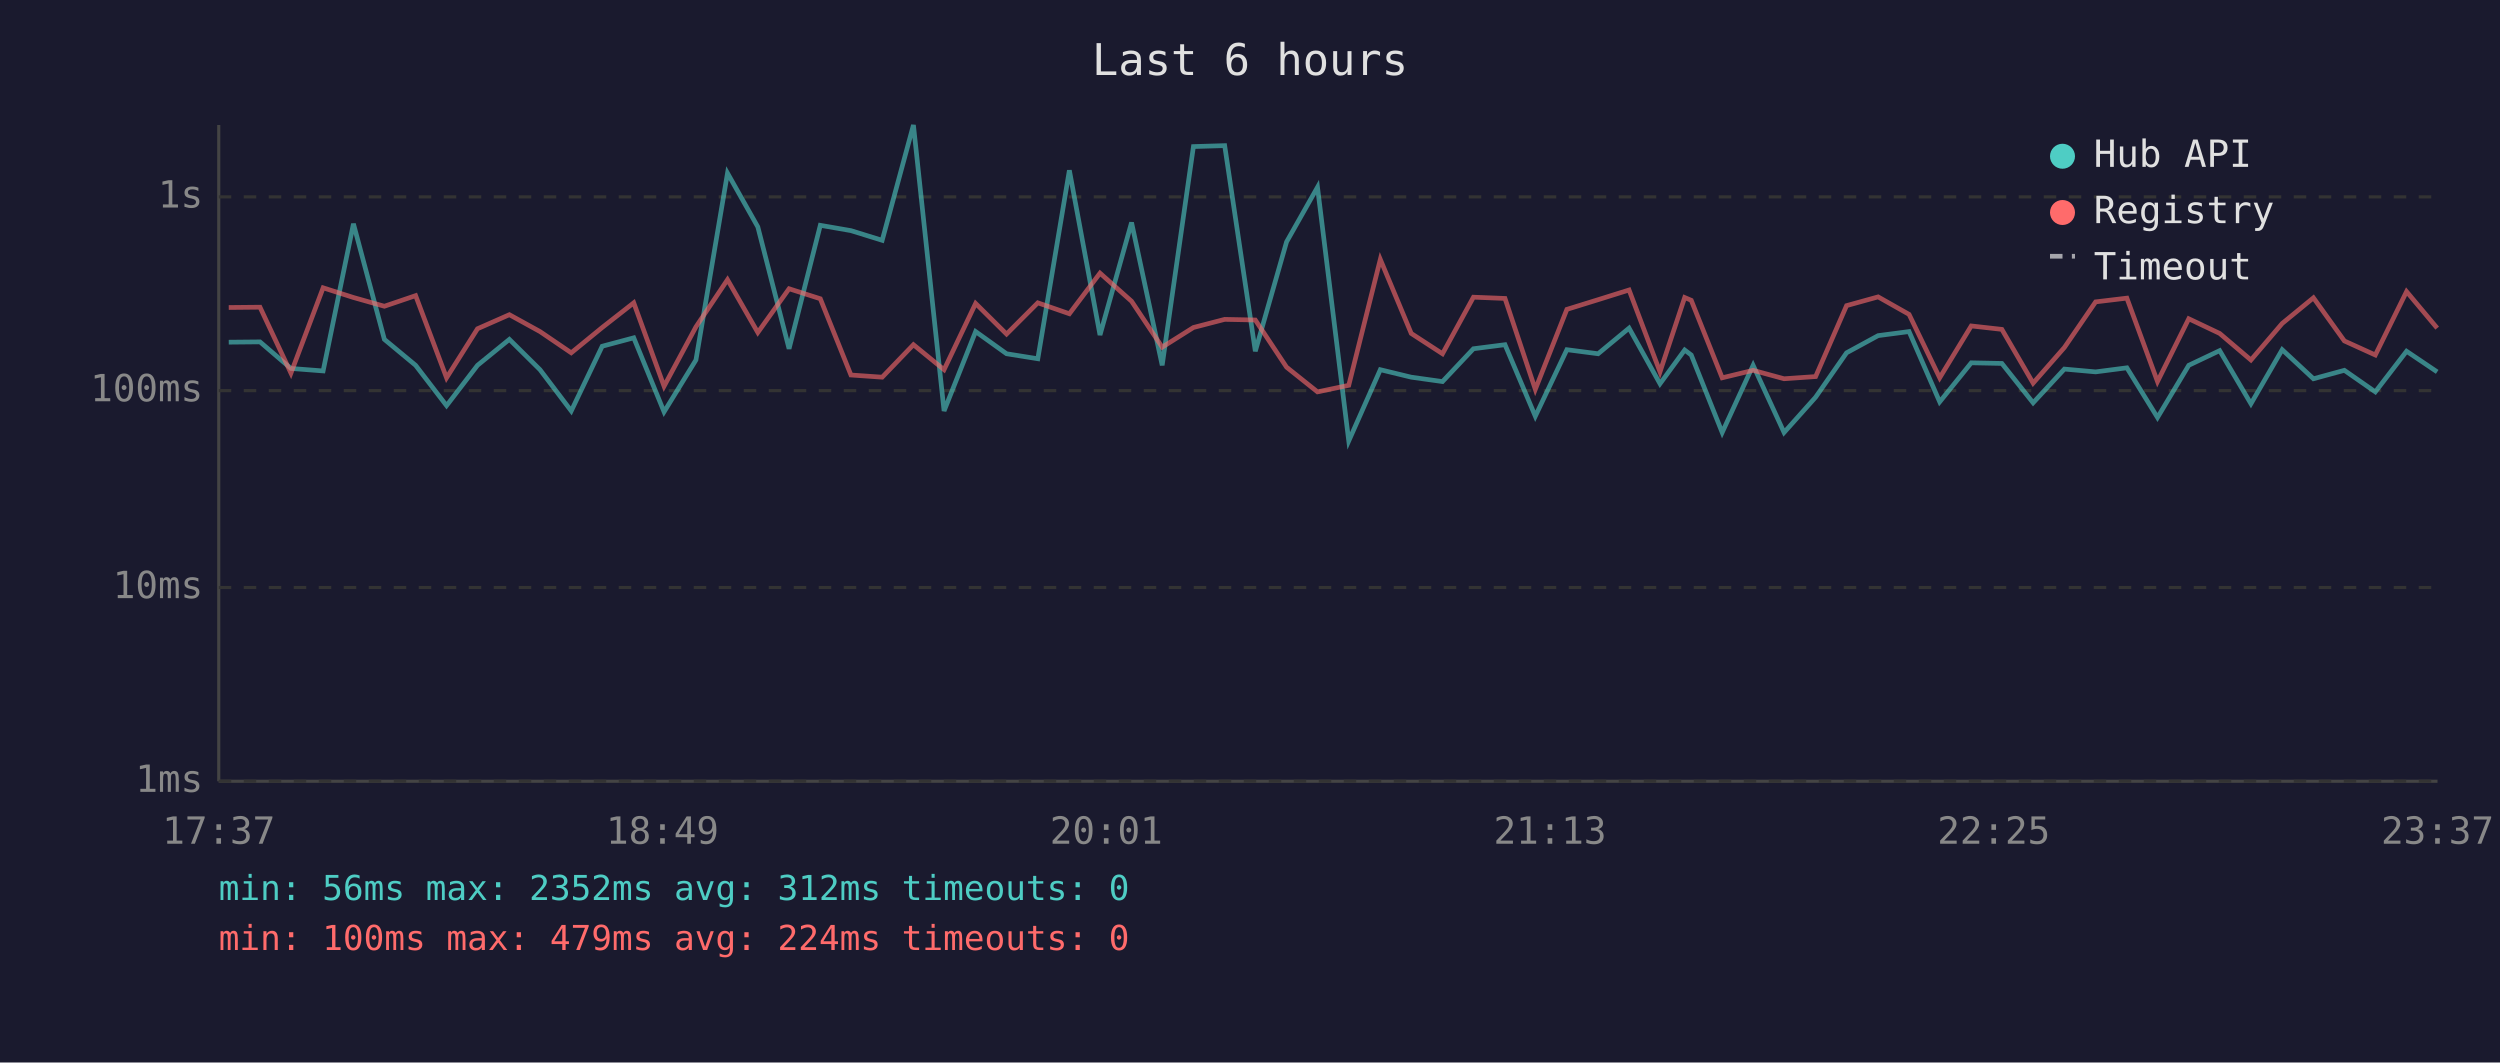
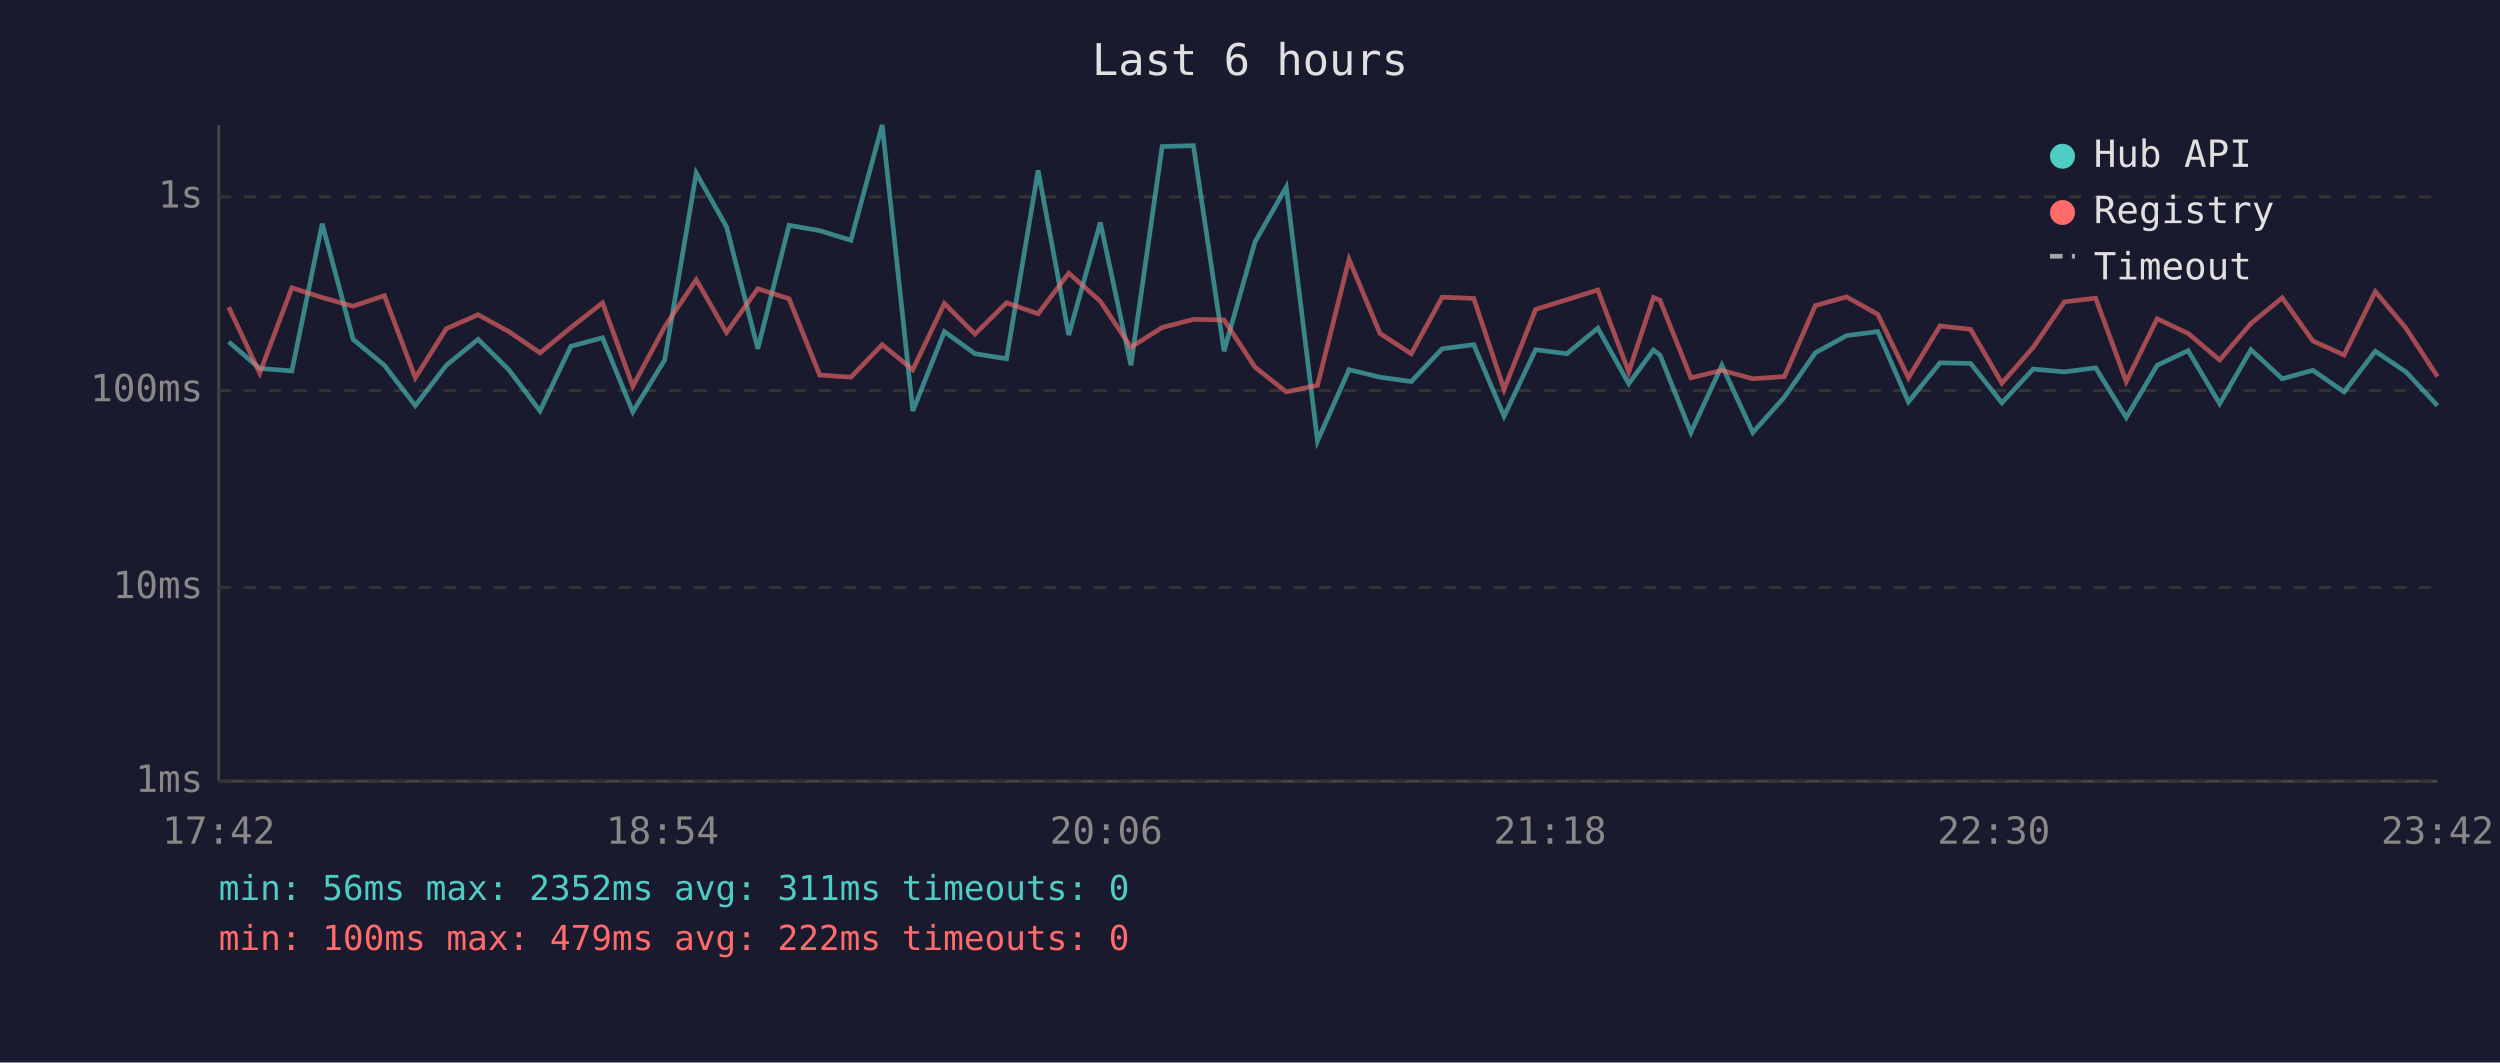
<svg xmlns="http://www.w3.org/2000/svg" viewBox="0 0 800 340" font-family="monospace" font-size="12">
  <rect width="800" height="340" fill="#1a1a2e" />
  <text x="400" y="24" fill="#e0e0e0" font-size="14" text-anchor="middle">Last 6 hours</text>
  <line x1="70" y1="40" x2="70" y2="250" stroke="#444" stroke-width="1" />
  <line x1="70" y1="250" x2="780" y2="250" stroke="#444" stroke-width="1" />
  <line x1="70" y1="250" x2="780" y2="250" stroke="#333" stroke-width="1" stroke-dasharray="4" />
  <text x="65" y="250" fill="#888" text-anchor="end" dominant-baseline="middle">1ms</text>
  <line x1="70" y1="188" x2="780" y2="188" stroke="#333" stroke-width="1" stroke-dasharray="4" />
  <text x="65" y="188" fill="#888" text-anchor="end" dominant-baseline="middle">10ms</text>
  <line x1="70" y1="125" x2="780" y2="125" stroke="#333" stroke-width="1" stroke-dasharray="4" />
  <text x="65" y="125" fill="#888" text-anchor="end" dominant-baseline="middle">100ms</text>
  <line x1="70" y1="63" x2="780" y2="63" stroke="#333" stroke-width="1" stroke-dasharray="4" />
  <text x="65" y="63" fill="#888" text-anchor="end" dominant-baseline="middle">1s</text>
-   <text x="70" y="270" fill="#888" text-anchor="middle">17:37</text>
-   <text x="212" y="270" fill="#888" text-anchor="middle">18:49</text>
-   <text x="354" y="270" fill="#888" text-anchor="middle">20:01</text>
-   <text x="496" y="270" fill="#888" text-anchor="middle">21:13</text>
-   <text x="638" y="270" fill="#888" text-anchor="middle">22:25</text>
-   <text x="780" y="270" fill="#888" text-anchor="middle">23:37</text>
-   <polyline points="73.2,109.5 83.2,109.4 93.1,117.9 103.4,118.7 113.1,71.6 123.0,108.6 133.0,116.9 142.9,129.8 152.8,116.9 163.0,108.6 172.8,118.3 182.8,131.5 192.7,110.8 202.8,108.1 212.5,131.8 222.7,115.2 232.8,55.4 242.5,72.6 252.5,111.6 262.5,72.1 272.3,73.8 282.3,76.9 292.3,40.0 302.1,131.5 312.2,106.1 322.1,113.2 332.1,114.8 342.2,54.5 352.0,107.2 362.1,71.2 371.9,116.9 381.9,46.9 391.9,46.6 401.7,112.4 411.7,77.4 421.6,59.9 431.6,141.1 441.7,118.3 451.6,120.7 461.6,122.1 471.5,111.6 481.6,110.3 491.3,133.2 501.4,111.9 511.4,113.2 521.3,105.0 531.2,122.8 539.1,112.0 541.2,113.6 551.1,138.4 561.0,116.9 570.9,138.4 581.0,127.1 590.9,112.9 601.0,107.4 610.9,106.1 620.7,128.6 630.8,116.1 640.6,116.3 650.6,128.9 660.6,118.1 670.6,119.0 680.6,117.7 690.4,133.6 700.4,116.9 710.3,112.2 720.3,129.2 730.3,111.9 740.3,121.2 750.2,118.5 760.1,125.4 770.1,112.4 779.9,119.0" fill="none" stroke="#4ecdc4" stroke-width="1.5" opacity="0.6" />
-   <polyline points="73.2,98.4 83.2,98.3 93.1,119.4 103.4,92.1 113.1,95.2 123.0,98.0 133.0,94.6 142.9,120.9 152.8,105.2 163.0,100.7 172.8,106.1 182.8,112.9 192.7,104.8 202.8,96.9 212.5,123.6 222.7,104.6 232.8,89.5 242.5,106.4 252.5,92.4 262.5,95.6 272.3,120.0 282.3,120.7 292.3,110.3 302.1,118.3 312.2,97.1 322.1,106.9 332.1,96.9 342.2,100.4 352.0,87.4 362.1,96.4 371.9,111.1 381.9,104.8 391.9,102.2 401.7,102.4 411.7,117.5 421.6,125.4 431.6,123.3 441.7,83.0 451.6,106.7 461.6,113.2 471.5,95.1 481.6,95.5 491.3,124.6 501.4,99.0 511.4,95.9 521.3,92.8 531.2,119.0 539.1,95.2 541.2,96.1 551.1,120.9 561.0,118.5 570.9,121.2 581.0,120.5 590.9,97.8 601.0,95.0 610.9,100.6 620.7,120.9 630.8,104.3 640.6,105.4 650.6,122.6 660.6,111.2 670.6,96.6 680.6,95.4 690.4,122.1 700.4,102.0 710.3,106.7 720.3,115.2 730.3,103.5 740.3,95.3 750.2,109.1 760.1,113.6 770.1,93.3 779.9,105.0" fill="none" stroke="#ff6b6b" stroke-width="1.5" opacity="0.6" />
+   <text x="70" y="270" fill="#888" text-anchor="middle">17:42</text>
+   <text x="212" y="270" fill="#888" text-anchor="middle">18:54</text>
+   <text x="354" y="270" fill="#888" text-anchor="middle">20:06</text>
+   <text x="496" y="270" fill="#888" text-anchor="middle">21:18</text>
+   <text x="638" y="270" fill="#888" text-anchor="middle">22:30</text>
+   <text x="780" y="270" fill="#888" text-anchor="middle">23:42</text>
+   <polyline points="73.2,109.4 83.1,117.9 93.4,118.7 103.1,71.6 113.0,108.6 123.0,116.9 132.9,129.8 142.8,116.9 153.0,108.6 162.8,118.3 172.8,131.5 182.7,110.8 192.8,108.1 202.5,131.8 212.7,115.2 222.8,55.4 232.5,72.6 242.5,111.6 252.5,72.1 262.3,73.8 272.3,76.9 282.3,40.0 292.1,131.5 302.2,106.1 312.0,113.2 322.1,114.8 332.2,54.5 342.0,107.2 352.1,71.2 361.9,116.9 371.9,46.9 381.9,46.6 391.7,112.4 401.6,77.4 411.6,59.9 421.6,141.1 431.7,118.3 441.6,120.7 451.6,122.1 461.5,111.6 471.6,110.3 481.3,133.2 491.4,111.9 501.4,113.2 511.3,105.0 521.2,122.8 529.1,112.0 531.2,113.6 541.1,138.4 551.0,116.9 560.9,138.4 571.0,127.1 580.9,112.9 590.9,107.4 600.9,106.1 610.7,128.6 620.8,116.1 630.6,116.3 640.6,128.9 650.6,118.1 660.6,119.0 670.6,117.7 680.4,133.6 690.3,116.9 700.2,112.2 710.3,129.2 720.3,111.9 730.3,121.2 740.1,118.5 750.1,125.4 760.1,112.4 769.9,119.0 780.0,129.8" fill="none" stroke="#4ecdc4" stroke-width="1.5" opacity="0.6" />
+   <polyline points="73.2,98.3 83.1,119.4 93.4,92.1 103.1,95.2 113.0,98.0 123.0,94.6 132.9,120.9 142.8,105.2 153.0,100.7 162.8,106.1 172.8,112.9 182.7,104.8 192.8,96.9 202.5,123.6 212.7,104.6 222.8,89.5 232.5,106.4 242.5,92.4 252.5,95.6 262.3,120.0 272.3,120.7 282.3,110.3 292.1,118.3 302.2,97.1 312.0,106.9 322.1,96.9 332.2,100.4 342.0,87.4 352.1,96.4 361.9,111.1 371.9,104.8 381.9,102.2 391.7,102.4 401.6,117.5 411.6,125.4 421.6,123.3 431.7,83.0 441.6,106.7 451.6,113.2 461.5,95.1 471.6,95.5 481.3,124.6 491.4,99.0 501.4,95.9 511.3,92.8 521.2,119.0 529.1,95.2 531.2,96.1 541.1,120.9 551.0,118.5 560.9,121.2 571.0,120.5 580.9,97.8 590.9,95.0 600.9,100.6 610.7,120.9 620.8,104.3 630.6,105.4 640.6,122.6 650.6,111.2 660.6,96.6 670.6,95.4 680.4,122.1 690.3,102.0 700.2,106.7 710.3,115.2 720.3,103.5 730.3,95.3 740.1,109.1 750.1,113.6 760.1,93.3 769.9,105.0 780.0,120.5" fill="none" stroke="#ff6b6b" stroke-width="1.5" opacity="0.6" />
  <circle cx="660" cy="50" r="4" fill="#4ecdc4" />
  <text x="670" y="50" fill="#e0e0e0" dominant-baseline="middle">Hub API</text>
  <circle cx="660" cy="68" r="4" fill="#ff6b6b" />
  <text x="670" y="68" fill="#e0e0e0" dominant-baseline="middle">Registry</text>
  <line x1="656" y1="82" x2="664" y2="82" stroke="#e0e0e0" stroke-width="1.5" stroke-dasharray="4,3" opacity="0.7" />
  <text x="670" y="86" fill="#e0e0e0" dominant-baseline="middle">Timeout</text>
-   <text x="70" y="288" fill="#4ecdc4" font-size="11">min: 56ms  max: 2352ms  avg: 312ms  timeouts: 0</text>
-   <text x="70" y="304" fill="#ff6b6b" font-size="11">min: 100ms  max: 479ms  avg: 224ms  timeouts: 0</text>
+   <text x="70" y="288" fill="#4ecdc4" font-size="11">min: 56ms  max: 2352ms  avg: 311ms  timeouts: 0</text>
+   <text x="70" y="304" fill="#ff6b6b" font-size="11">min: 100ms  max: 479ms  avg: 222ms  timeouts: 0</text>
</svg>
